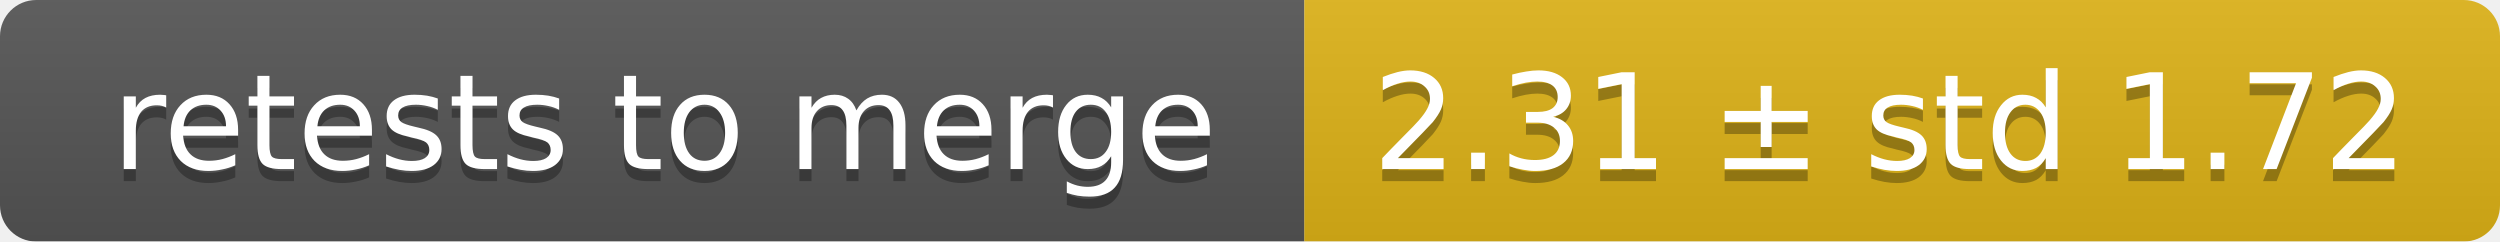
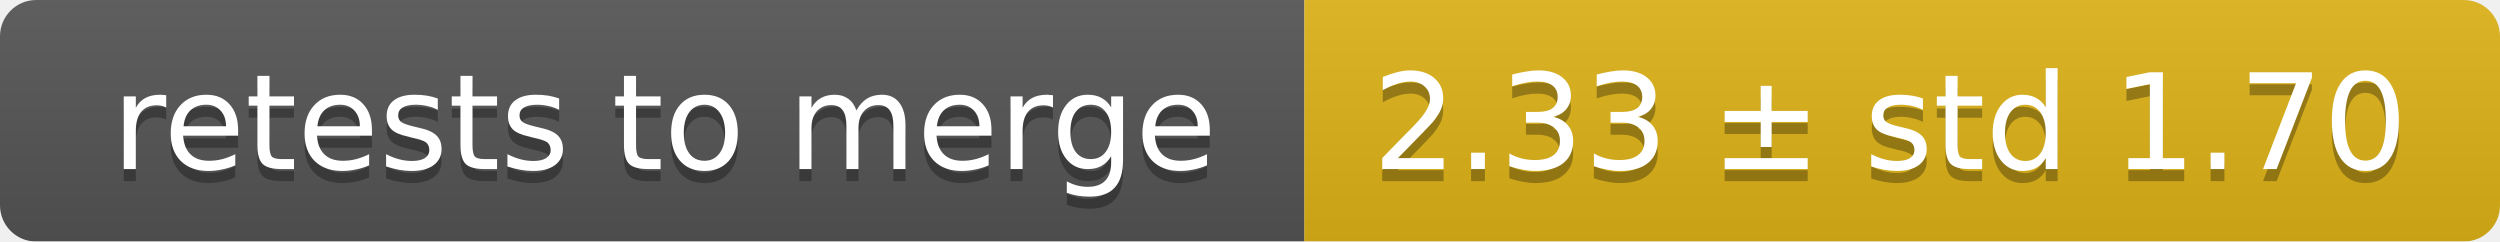
<svg xmlns="http://www.w3.org/2000/svg" width="207" height="20">
  <linearGradient id="smooth" x2="0" y2="100%">
    <stop offset="0" stop-color="#bbb" stop-opacity=".1" />
    <stop offset="1" stop-opacity=".1" />
  </linearGradient>
  <mask id="round">
    <rect width="207" height="20" rx="3" fill="#fff" />
  </mask>
  <g mask="url(#round)">
    <rect width="108" height="20" fill="#555" />
    <rect x="108" width="99" height="20" fill="#dfb317" />
    <rect width="207" height="20" fill="url(#smooth)" />
  </g>
  <g fill="#fff" text-anchor="middle" font-family="DejaVu Sans,Verdana,Geneva,sans-serif" font-size="11">
    <text x="55" y="15" fill="#010101" fill-opacity=".3">retests to merge</text>
    <text x="55" y="14">retests to merge</text>
-     <text x="156.5" y="15" fill="#010101" fill-opacity=".3">2.31 ± std 1.72</text>
-     <text x="156.5" y="14">2.31 ± std 1.72</text>
+     <text x="156.5" y="15" fill="#010101" fill-opacity=".3">2.33 ± std 1.70</text>
+     <text x="156.5" y="14">2.33 ± std 1.70</text>
  </g>
</svg>
